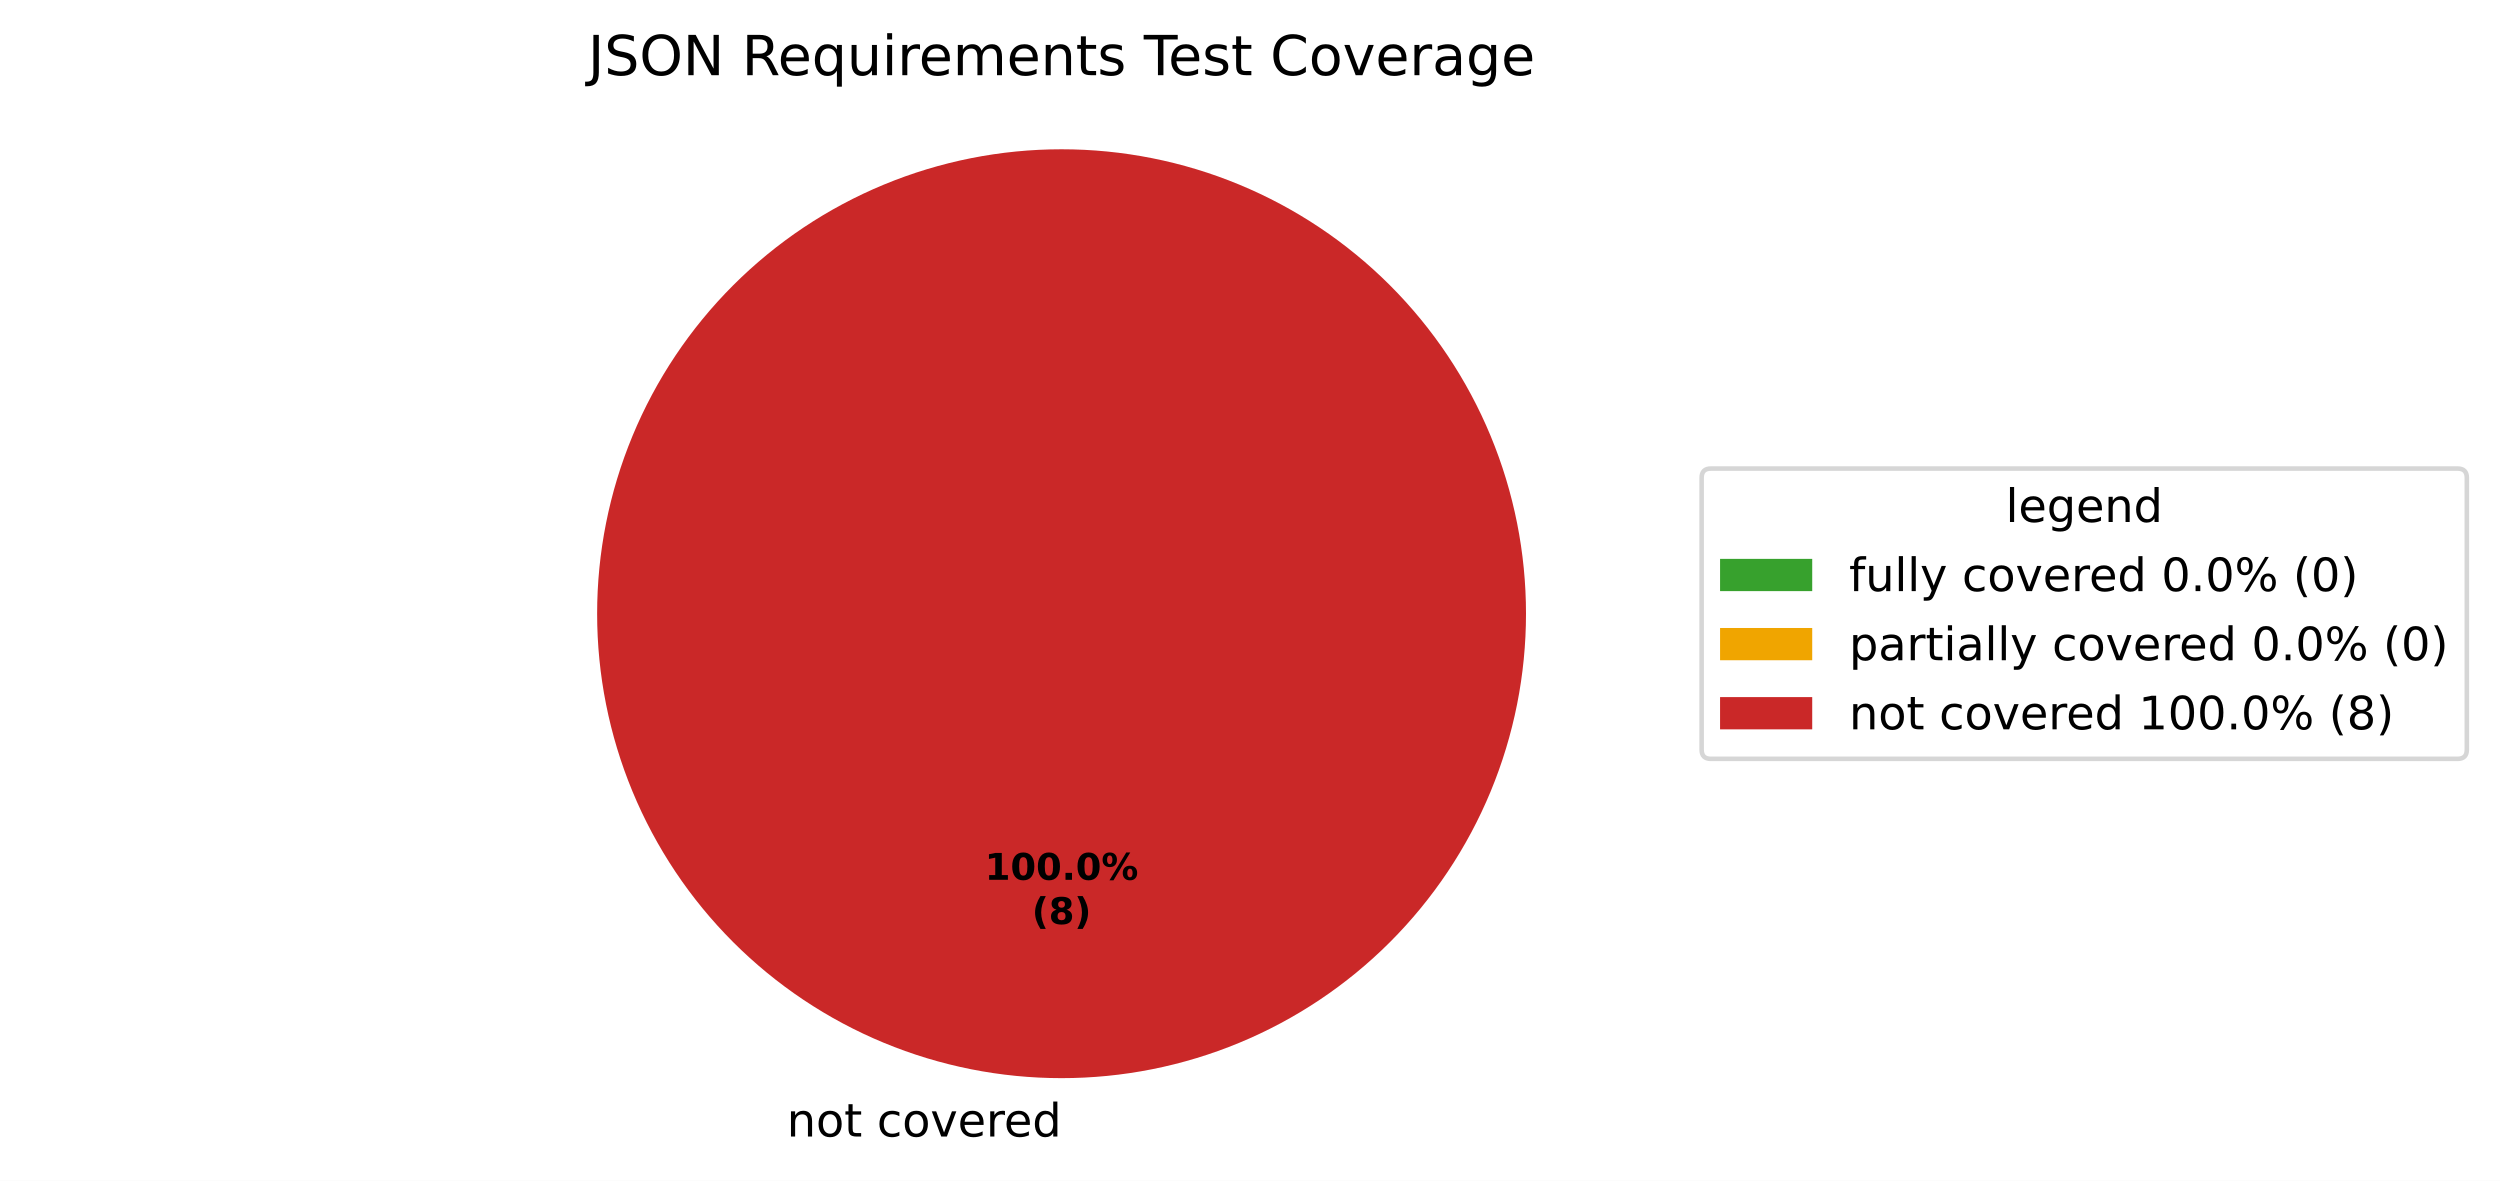
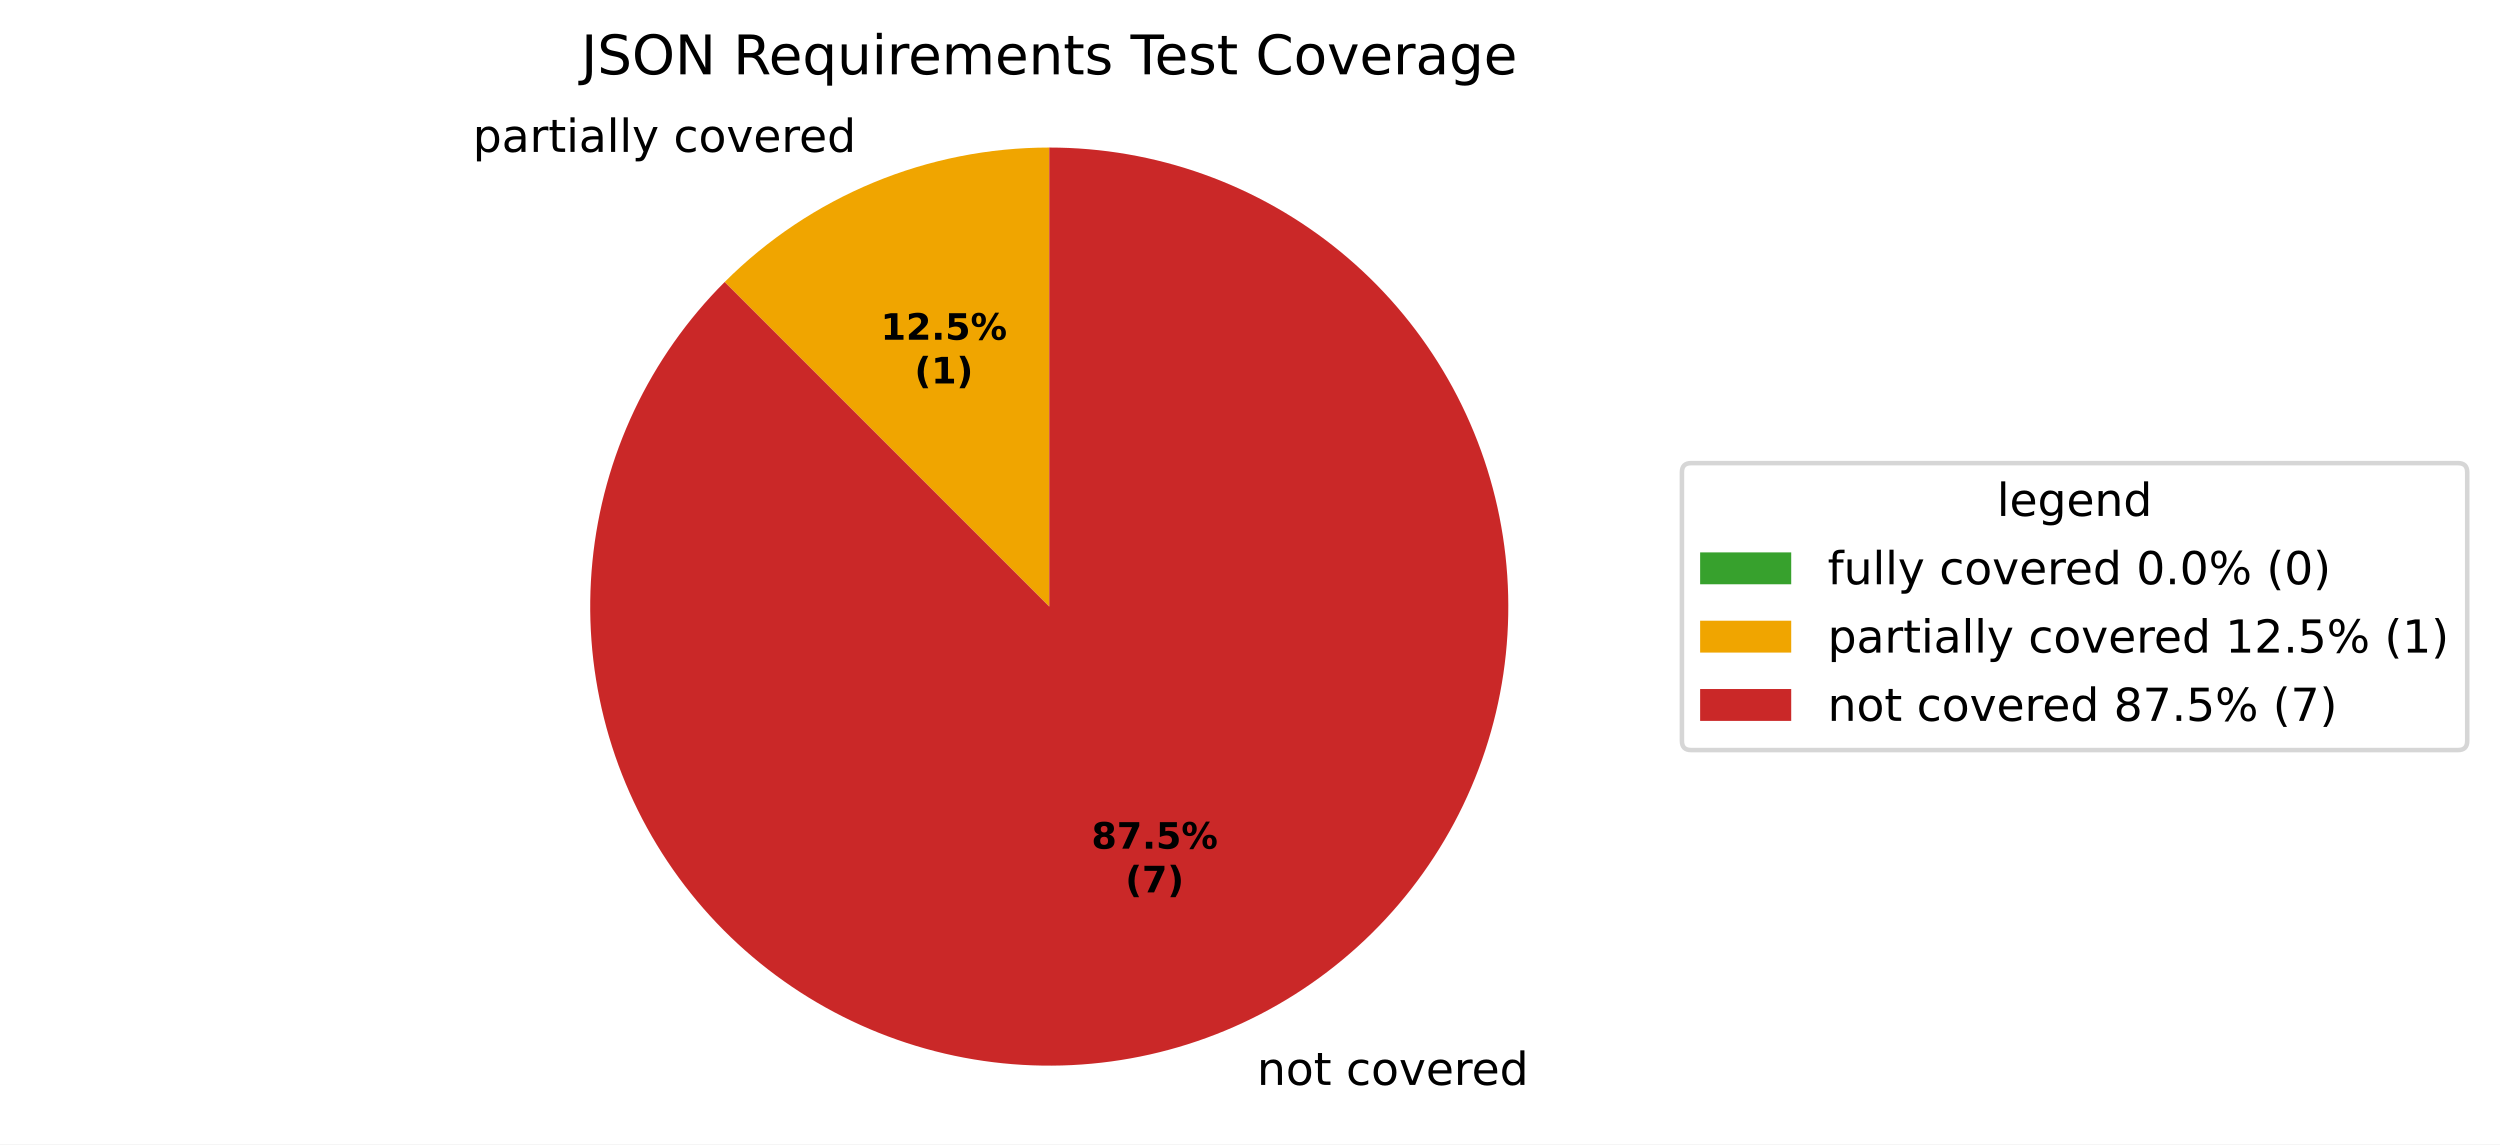
- <svg xmlns="http://www.w3.org/2000/svg" xmlns:xlink="http://www.w3.org/1999/xlink" width="542.595pt" height="256.279pt" viewBox="0 0 542.595 256.279" version="1.1">
+ <svg xmlns="http://www.w3.org/2000/svg" xmlns:xlink="http://www.w3.org/1999/xlink" width="548.957pt" height="251.278pt" viewBox="0 0 548.957 251.278" version="1.1">
  <defs>
    <style type="text/css">*{stroke-linejoin: round; stroke-linecap: butt}</style>
  </defs>
  <g id="figure_1">
    <g id="patch_1">
-       <path d="M 0 256.279  L 542.595 256.279  L 542.595 0  L 0 0  z " style="fill: #ffffff" />
+       <path d="M 0 251.278  L 548.957 251.278  L 548.957 0  L 0 0  z " style="fill: #ffffff" />
    </g>
    <g id="axes_1">
      <g id="patch_2">
        <path d="M 230.4 32.398  C 230.4 32.398 230.4 32.398 230.4 32.398  L 230.4 133.198  z " style="fill: #37a12d" />
      </g>
      <g id="patch_3">
-         <path d="M 230.4 32.398  C 230.4 32.398 230.4 32.398 230.4 32.398  L 230.4 133.198  z " style="fill: #f0a500" />
+         <path d="M 230.4 32.398  C 217.163 32.398 204.055 35.006 191.826 40.071  C 179.596 45.137 168.484 52.562 159.124 61.922  L 230.4 133.198  z " style="fill: #f0a500" />
      </g>
      <g id="patch_4">
-         <path d="M 331.2 133.198  C 331.2 119.961 328.593 106.853 323.527 94.624  C 318.462 82.394 311.036 71.282 301.676 61.922  C 292.316 52.562 281.204 45.137 268.974 40.071  C 256.745 35.006 243.637 32.398 230.4 32.398  C 217.163 32.398 204.055 35.006 191.826 40.071  C 179.596 45.137 168.484 52.562 159.124 61.922  C 149.764 71.282 142.338 82.394 137.273 94.624  C 132.207 106.853 129.6 119.961 129.6 133.198  C 129.6 146.435 132.207 159.543 137.273 171.773  C 142.338 184.002 149.764 195.115 159.124 204.474  C 168.484 213.834 179.596 221.26 191.826 226.325  C 204.055 231.391 217.163 233.998 230.4 233.998  C 243.637 233.998 256.745 231.391 268.974 226.325  C 281.204 221.26 292.316 213.834 301.676 204.474  C 311.036 195.115 318.462 184.002 323.527 171.773  C 328.593 159.543 331.2 146.435 331.2 133.198  M 230.4 133.198  z " style="fill: #ca2828" />
+         <path d="M 159.124 61.922  C 150.94 70.106 144.226 79.638 139.278 90.101  C 134.329 100.563 131.22 111.8 130.085 123.318  C 128.951 134.836 129.809 146.464 132.621 157.691  C 135.433 168.917 140.158 179.576 146.588 189.2  C 153.018 198.823 161.057 207.267 170.354 214.161  C 179.65 221.056 190.064 226.298 201.139 229.658  C 212.215 233.017 223.786 234.445 235.346 233.877  C 246.906 233.309 258.282 230.754 268.974 226.325  C 279.667 221.896 289.518 215.658 298.093 207.886  C 306.669 200.114 313.842 190.922 319.298 180.715  C 324.753 170.508 328.411 159.437 330.109 147.989  C 331.807 136.54 331.521 124.884 329.263 113.533  C 327.005 102.182 322.809 91.304 316.859 81.377  C 310.909 71.449 303.293 62.621 294.347 55.279  C 285.4 47.936 275.256 42.19 264.359 38.29  C 253.461 34.391 241.974 32.398 230.4 32.398  L 230.4 133.198  z " style="fill: #ca2828" />
      </g>
      <g id="matplotlib.axis_1" />
      <g id="matplotlib.axis_2" />
      <g id="text_1">
-         <g transform="translate(167.5859 246.6762) scale(0.1 -0.1)">
+         <g transform="translate(100.6415 33.35641) scale(0.1 -0.1)">
          <defs>
            <path id="DejaVuSans-3" transform="scale(0.015625)" />
-             <path id="DejaVuSans-51" d="M 3513 2113  L 3513 0  L 2938 0  L 2938 2094  Q 2938 2591 2744 2837  Q 2550 3084 2163 3084  Q 1697 3084 1428 2787  Q 1159 2491 1159 1978  L 1159 0  L 581 0  L 581 3500  L 1159 3500  L 1159 2956  Q 1366 3272 1645 3428  Q 1925 3584 2291 3584  Q 2894 3584 3203 3211  Q 3513 2838 3513 2113  z " transform="scale(0.015625)" />
+             <path id="DejaVuSans-53" d="M 1159 525  L 1159 -1331  L 581 -1331  L 581 3500  L 1159 3500  L 1159 2969  Q 1341 3281 1617 3432  Q 1894 3584 2278 3584  Q 2916 3584 3314 3078  Q 3713 2572 3713 1747  Q 3713 922 3314 415  Q 2916 -91 2278 -91  Q 1894 -91 1617 61  Q 1341 213 1159 525  z M 3116 1747  Q 3116 2381 2855 2742  Q 2594 3103 2138 3103  Q 1681 3103 1420 2742  Q 1159 2381 1159 1747  Q 1159 1113 1420 752  Q 1681 391 2138 391  Q 2594 391 2855 752  Q 3116 1113 3116 1747  z " transform="scale(0.015625)" />
+             <path id="DejaVuSans-44" d="M 2194 1759  Q 1497 1759 1228 1600  Q 959 1441 959 1056  Q 959 750 1161 570  Q 1363 391 1709 391  Q 2188 391 2477 730  Q 2766 1069 2766 1631  L 2766 1759  L 2194 1759  z M 3341 1997  L 3341 0  L 2766 0  L 2766 531  Q 2569 213 2275 61  Q 1981 -91 1556 -91  Q 1019 -91 701 211  Q 384 513 384 1019  Q 384 1609 779 1909  Q 1175 2209 1959 2209  L 2766 2209  L 2766 2266  Q 2766 2663 2505 2880  Q 2244 3097 1772 3097  Q 1472 3097 1187 3025  Q 903 2953 641 2809  L 641 3341  Q 956 3463 1253 3523  Q 1550 3584 1831 3584  Q 2591 3584 2966 3190  Q 3341 2797 3341 1997  z " transform="scale(0.015625)" />
+             <path id="DejaVuSans-55" d="M 2631 2963  Q 2534 3019 2420 3045  Q 2306 3072 2169 3072  Q 1681 3072 1420 2755  Q 1159 2438 1159 1844  L 1159 0  L 581 0  L 581 3500  L 1159 3500  L 1159 2956  Q 1341 3275 1631 3429  Q 1922 3584 2338 3584  Q 2397 3584 2469 3576  Q 2541 3569 2628 3553  L 2631 2963  z " transform="scale(0.015625)" />
+             <path id="DejaVuSans-57" d="M 1172 4494  L 1172 3500  L 2356 3500  L 2356 3053  L 1172 3053  L 1172 1153  Q 1172 725 1289 603  Q 1406 481 1766 481  L 2356 481  L 2356 0  L 1766 0  Q 1100 0 847 248  Q 594 497 594 1153  L 594 3053  L 172 3053  L 172 3500  L 594 3500  L 594 4494  L 1172 4494  z " transform="scale(0.015625)" />
+             <path id="DejaVuSans-4c" d="M 603 3500  L 1178 3500  L 1178 0  L 603 0  L 603 3500  z M 603 4863  L 1178 4863  L 1178 4134  L 603 4134  L 603 4863  z " transform="scale(0.015625)" />
+             <path id="DejaVuSans-4f" d="M 603 4863  L 1178 4863  L 1178 0  L 603 0  L 603 4863  z " transform="scale(0.015625)" />
+             <path id="DejaVuSans-5c" d="M 2059 -325  Q 1816 -950 1584 -1140  Q 1353 -1331 966 -1331  L 506 -1331  L 506 -850  L 844 -850  Q 1081 -850 1212 -737  Q 1344 -625 1503 -206  L 1606 56  L 191 3500  L 800 3500  L 1894 763  L 2988 3500  L 3597 3500  L 2059 -325  z " transform="scale(0.015625)" />
+             <path id="DejaVuSans-46" d="M 3122 3366  L 3122 2828  Q 2878 2963 2633 3030  Q 2388 3097 2138 3097  Q 1578 3097 1268 2742  Q 959 2388 959 1747  Q 959 1106 1268 751  Q 1578 397 2138 397  Q 2388 397 2633 464  Q 2878 531 3122 666  L 3122 134  Q 2881 22 2623 -34  Q 2366 -91 2075 -91  Q 1284 -91 818 406  Q 353 903 353 1747  Q 353 2603 823 3093  Q 1294 3584 2113 3584  Q 2378 3584 2631 3529  Q 2884 3475 3122 3366  z " transform="scale(0.015625)" />
            <path id="DejaVuSans-52" d="M 1959 3097  Q 1497 3097 1228 2736  Q 959 2375 959 1747  Q 959 1119 1226 758  Q 1494 397 1959 397  Q 2419 397 2687 759  Q 2956 1122 2956 1747  Q 2956 2369 2687 2733  Q 2419 3097 1959 3097  z M 1959 3584  Q 2709 3584 3137 3096  Q 3566 2609 3566 1747  Q 3566 888 3137 398  Q 2709 -91 1959 -91  Q 1206 -91 779 398  Q 353 888 353 1747  Q 353 2609 779 3096  Q 1206 3584 1959 3584  z " transform="scale(0.015625)" />
-             <path id="DejaVuSans-57" d="M 1172 4494  L 1172 3500  L 2356 3500  L 2356 3053  L 1172 3053  L 1172 1153  Q 1172 725 1289 603  Q 1406 481 1766 481  L 2356 481  L 2356 0  L 1766 0  Q 1100 0 847 248  Q 594 497 594 1153  L 594 3053  L 172 3053  L 172 3500  L 594 3500  L 594 4494  L 1172 4494  z " transform="scale(0.015625)" />
-             <path id="DejaVuSans-46" d="M 3122 3366  L 3122 2828  Q 2878 2963 2633 3030  Q 2388 3097 2138 3097  Q 1578 3097 1268 2742  Q 959 2388 959 1747  Q 959 1106 1268 751  Q 1578 397 2138 397  Q 2388 397 2633 464  Q 2878 531 3122 666  L 3122 134  Q 2881 22 2623 -34  Q 2366 -91 2075 -91  Q 1284 -91 818 406  Q 353 903 353 1747  Q 353 2603 823 3093  Q 1294 3584 2113 3584  Q 2378 3584 2631 3529  Q 2884 3475 3122 3366  z " transform="scale(0.015625)" />
            <path id="DejaVuSans-59" d="M 191 3500  L 800 3500  L 1894 563  L 2988 3500  L 3597 3500  L 2284 0  L 1503 0  L 191 3500  z " transform="scale(0.015625)" />
            <path id="DejaVuSans-48" d="M 3597 1894  L 3597 1613  L 953 1613  Q 991 1019 1311 708  Q 1631 397 2203 397  Q 2534 397 2845 478  Q 3156 559 3463 722  L 3463 178  Q 3153 47 2828 -22  Q 2503 -91 2169 -91  Q 1331 -91 842 396  Q 353 884 353 1716  Q 353 2575 817 3079  Q 1281 3584 2069 3584  Q 2775 3584 3186 3129  Q 3597 2675 3597 1894  z M 3022 2063  Q 3016 2534 2758 2815  Q 2500 3097 2075 3097  Q 1594 3097 1305 2825  Q 1016 2553 972 2059  L 3022 2063  z " transform="scale(0.015625)" />
-             <path id="DejaVuSans-55" d="M 2631 2963  Q 2534 3019 2420 3045  Q 2306 3072 2169 3072  Q 1681 3072 1420 2755  Q 1159 2438 1159 1844  L 1159 0  L 581 0  L 581 3500  L 1159 3500  L 1159 2956  Q 1341 3275 1631 3429  Q 1922 3584 2338 3584  Q 2397 3584 2469 3576  Q 2541 3569 2628 3553  L 2631 2963  z " transform="scale(0.015625)" />
            <path id="DejaVuSans-47" d="M 2906 2969  L 2906 4863  L 3481 4863  L 3481 0  L 2906 0  L 2906 525  Q 2725 213 2448 61  Q 2172 -91 1784 -91  Q 1150 -91 751 415  Q 353 922 353 1747  Q 353 2572 751 3078  Q 1150 3584 1784 3584  Q 2172 3584 2448 3432  Q 2725 3281 2906 2969  z M 947 1747  Q 947 1113 1208 752  Q 1469 391 1925 391  Q 2381 391 2643 752  Q 2906 1113 2906 1747  Q 2906 2381 2643 2742  Q 2381 3103 1925 3103  Q 1469 3103 1208 2742  Q 947 2381 947 1747  z " transform="scale(0.015625)" />
+           </defs>
+           <use xlink:href="#DejaVuSans-3" />
+           <use xlink:href="#DejaVuSans-53" transform="translate(31.78125 0)" />
+           <use xlink:href="#DejaVuSans-44" transform="translate(95.26562 0)" />
+           <use xlink:href="#DejaVuSans-55" transform="translate(156.5469 0)" />
+           <use xlink:href="#DejaVuSans-57" transform="translate(197.6562 0)" />
+           <use xlink:href="#DejaVuSans-4c" transform="translate(236.8594 0)" />
+           <use xlink:href="#DejaVuSans-44" transform="translate(264.6406 0)" />
+           <use xlink:href="#DejaVuSans-4f" transform="translate(325.9219 0)" />
+           <use xlink:href="#DejaVuSans-4f" transform="translate(353.7031 0)" />
+           <use xlink:href="#DejaVuSans-5c" transform="translate(381.4844 0)" />
+           <use xlink:href="#DejaVuSans-3" transform="translate(440.6719 0)" />
+           <use xlink:href="#DejaVuSans-46" transform="translate(472.4531 0)" />
+           <use xlink:href="#DejaVuSans-52" transform="translate(527.4375 0)" />
+           <use xlink:href="#DejaVuSans-59" transform="translate(588.625 0)" />
+           <use xlink:href="#DejaVuSans-48" transform="translate(647.8125 0)" />
+           <use xlink:href="#DejaVuSans-55" transform="translate(709.3438 0)" />
+           <use xlink:href="#DejaVuSans-48" transform="translate(748.25 0)" />
+           <use xlink:href="#DejaVuSans-47" transform="translate(809.7812 0)" />
+         </g>
+       </g>
+       <g id="text_2">
+         <g transform="translate(272.8319 238.2359) scale(0.1 -0.1)">
+           <defs>
+             <path id="DejaVuSans-51" d="M 3513 2113  L 3513 0  L 2938 0  L 2938 2094  Q 2938 2591 2744 2837  Q 2550 3084 2163 3084  Q 1697 3084 1428 2787  Q 1159 2491 1159 1978  L 1159 0  L 581 0  L 581 3500  L 1159 3500  L 1159 2956  Q 1366 3272 1645 3428  Q 1925 3584 2291 3584  Q 2894 3584 3203 3211  Q 3513 2838 3513 2113  z " transform="scale(0.015625)" />
          </defs>
          <use xlink:href="#DejaVuSans-3" />
          <use xlink:href="#DejaVuSans-51" transform="translate(31.78125 0)" />
          <use xlink:href="#DejaVuSans-52" transform="translate(95.15625 0)" />
          <use xlink:href="#DejaVuSans-57" transform="translate(156.3438 0)" />
          <use xlink:href="#DejaVuSans-3" transform="translate(195.5469 0)" />
          <use xlink:href="#DejaVuSans-46" transform="translate(227.3281 0)" />
          <use xlink:href="#DejaVuSans-52" transform="translate(282.3125 0)" />
          <use xlink:href="#DejaVuSans-59" transform="translate(343.5 0)" />
          <use xlink:href="#DejaVuSans-48" transform="translate(402.6875 0)" />
          <use xlink:href="#DejaVuSans-55" transform="translate(464.2188 0)" />
          <use xlink:href="#DejaVuSans-48" transform="translate(503.125 0)" />
          <use xlink:href="#DejaVuSans-47" transform="translate(564.6562 0)" />
        </g>
      </g>
-       <g id="text_2">
-         <g transform="translate(213.74 190.9555) scale(0.08 -0.08)">
+       <g id="text_3">
+         <g transform="translate(193.3784 74.59923) scale(0.08 -0.08)">
          <defs>
            <path id="DejaVuSans-Bold-14" d="M 750 831  L 1813 831  L 1813 3847  L 722 3622  L 722 4441  L 1806 4666  L 2950 4666  L 2950 831  L 4013 831  L 4013 0  L 750 0  L 750 831  z " transform="scale(0.015625)" />
-             <path id="DejaVuSans-Bold-13" d="M 2944 2338  Q 2944 3213 2780 3570  Q 2616 3928 2228 3928  Q 1841 3928 1675 3570  Q 1509 3213 1509 2338  Q 1509 1453 1675 1090  Q 1841 728 2228 728  Q 2613 728 2778 1090  Q 2944 1453 2944 2338  z M 4147 2328  Q 4147 1169 3647 539  Q 3147 -91 2228 -91  Q 1306 -91 806 539  Q 306 1169 306 2328  Q 306 3491 806 4120  Q 1306 4750 2228 4750  Q 3147 4750 3647 4120  Q 4147 3491 4147 2328  z " transform="scale(0.015625)" />
+             <path id="DejaVuSans-Bold-15" d="M 1844 884  L 3897 884  L 3897 0  L 506 0  L 506 884  L 2209 2388  Q 2438 2594 2547 2791  Q 2656 2988 2656 3200  Q 2656 3528 2436 3728  Q 2216 3928 1850 3928  Q 1569 3928 1234 3808  Q 900 3688 519 3450  L 519 4475  Q 925 4609 1322 4679  Q 1719 4750 2100 4750  Q 2938 4750 3402 4381  Q 3866 4013 3866 3353  Q 3866 2972 3669 2642  Q 3472 2313 2841 1759  L 1844 884  z " transform="scale(0.015625)" />
            <path id="DejaVuSans-Bold-11" d="M 653 1209  L 1778 1209  L 1778 0  L 653 0  L 653 1209  z " transform="scale(0.015625)" />
+             <path id="DejaVuSans-Bold-18" d="M 678 4666  L 3669 4666  L 3669 3781  L 1638 3781  L 1638 3059  Q 1775 3097 1914 3117  Q 2053 3138 2203 3138  Q 3056 3138 3531 2711  Q 4006 2284 4006 1522  Q 4006 766 3489 337  Q 2972 -91 2053 -91  Q 1656 -91 1267 -14  Q 878 63 494 219  L 494 1166  Q 875 947 1217 837  Q 1559 728 1863 728  Q 2300 728 2551 942  Q 2803 1156 2803 1522  Q 2803 1891 2551 2103  Q 2300 2316 1863 2316  Q 1603 2316 1309 2248  Q 1016 2181 678 2041  L 678 4666  z " transform="scale(0.015625)" />
            <path id="DejaVuSans-Bold-8" d="M 4959 1925  Q 4738 1925 4616 1733  Q 4494 1541 4494 1184  Q 4494 825 4614 633  Q 4734 441 4959 441  Q 5184 441 5303 633  Q 5422 825 5422 1184  Q 5422 1541 5301 1733  Q 5181 1925 4959 1925  z M 4959 2450  Q 5541 2450 5875 2112  Q 6209 1775 6209 1184  Q 6209 594 5875 251  Q 5541 -91 4959 -91  Q 4378 -91 4042 251  Q 3706 594 3706 1184  Q 3706 1772 4042 2111  Q 4378 2450 4959 2450  z M 2094 -91  L 1403 -91  L 4319 4750  L 5013 4750  L 2094 -91  z M 1453 4750  Q 2034 4750 2367 4411  Q 2700 4072 2700 3481  Q 2700 2891 2367 2550  Q 2034 2209 1453 2209  Q 872 2209 539 2550  Q 206 2891 206 3481  Q 206 4072 539 4411  Q 872 4750 1453 4750  z M 1453 4225  Q 1228 4225 1106 4031  Q 984 3838 984 3481  Q 984 3122 1106 2926  Q 1228 2731 1453 2731  Q 1678 2731 1798 2926  Q 1919 3122 1919 3481  Q 1919 3838 1797 4031  Q 1675 4225 1453 4225  z " transform="scale(0.015625)" />
          </defs>
          <use xlink:href="#DejaVuSans-Bold-14" />
-           <use xlink:href="#DejaVuSans-Bold-13" transform="translate(69.57812 0)" />
-           <use xlink:href="#DejaVuSans-Bold-13" transform="translate(139.1562 0)" />
-           <use xlink:href="#DejaVuSans-Bold-11" transform="translate(208.7344 0)" />
-           <use xlink:href="#DejaVuSans-Bold-13" transform="translate(246.7188 0)" />
-           <use xlink:href="#DejaVuSans-Bold-8" transform="translate(316.2969 0)" />
-         </g>
-         <g transform="translate(223.9606 200.557) scale(0.08 -0.08)">
+           <use xlink:href="#DejaVuSans-Bold-15" transform="translate(69.57812 0)" />
+           <use xlink:href="#DejaVuSans-Bold-11" transform="translate(139.1562 0)" />
+           <use xlink:href="#DejaVuSans-Bold-18" transform="translate(177.1406 0)" />
+           <use xlink:href="#DejaVuSans-Bold-8" transform="translate(246.7188 0)" />
+         </g>
+         <g transform="translate(200.8159 84.2008) scale(0.08 -0.08)">
          <defs>
            <path id="DejaVuSans-Bold-b" d="M 2413 -844  L 1484 -844  Q 1006 -72 778 623  Q 550 1319 550 2003  Q 550 2688 779 3389  Q 1009 4091 1484 4856  L 2413 4856  Q 2013 4116 1813 3408  Q 1613 2700 1613 2009  Q 1613 1319 1811 609  Q 2009 -100 2413 -844  z " transform="scale(0.015625)" />
+             <path id="DejaVuSans-Bold-c" d="M 513 -844  Q 913 -100 1113 609  Q 1313 1319 1313 2009  Q 1313 2700 1113 3408  Q 913 4116 513 4856  L 1441 4856  Q 1916 4091 2145 3389  Q 2375 2688 2375 2003  Q 2375 1319 2147 623  Q 1919 -72 1441 -844  L 513 -844  z " transform="scale(0.015625)" />
+           </defs>
+           <use xlink:href="#DejaVuSans-Bold-b" />
+           <use xlink:href="#DejaVuSans-Bold-14" transform="translate(45.70312 0)" />
+           <use xlink:href="#DejaVuSans-Bold-c" transform="translate(115.2812 0)" />
+         </g>
+       </g>
+       <g id="text_4">
+         <g transform="translate(239.6678 186.3517) scale(0.08 -0.08)">
+           <defs>
            <path id="DejaVuSans-Bold-1b" d="M 2228 2088  Q 1891 2088 1709 1903  Q 1528 1719 1528 1375  Q 1528 1031 1709 848  Q 1891 666 2228 666  Q 2563 666 2741 848  Q 2919 1031 2919 1375  Q 2919 1722 2741 1905  Q 2563 2088 2228 2088  z M 1350 2484  Q 925 2613 709 2878  Q 494 3144 494 3541  Q 494 4131 934 4440  Q 1375 4750 2228 4750  Q 3075 4750 3515 4442  Q 3956 4134 3956 3541  Q 3956 3144 3739 2878  Q 3522 2613 3097 2484  Q 3572 2353 3814 2058  Q 4056 1763 4056 1313  Q 4056 619 3595 264  Q 3134 -91 2228 -91  Q 1319 -91 855 264  Q 391 619 391 1313  Q 391 1763 633 2058  Q 875 2353 1350 2484  z M 1631 3419  Q 1631 3141 1786 2991  Q 1941 2841 2228 2841  Q 2509 2841 2662 2991  Q 2816 3141 2816 3419  Q 2816 3697 2662 3845  Q 2509 3994 2228 3994  Q 1941 3994 1786 3844  Q 1631 3694 1631 3419  z " transform="scale(0.015625)" />
-             <path id="DejaVuSans-Bold-c" d="M 513 -844  Q 913 -100 1113 609  Q 1313 1319 1313 2009  Q 1313 2700 1113 3408  Q 913 4116 513 4856  L 1441 4856  Q 1916 4091 2145 3389  Q 2375 2688 2375 2003  Q 2375 1319 2147 623  Q 1919 -72 1441 -844  L 513 -844  z " transform="scale(0.015625)" />
-           </defs>
+             <path id="DejaVuSans-Bold-1a" d="M 428 4666  L 3944 4666  L 3944 3988  L 2125 0  L 953 0  L 2675 3781  L 428 3781  L 428 4666  z " transform="scale(0.015625)" />
+           </defs>
+           <use xlink:href="#DejaVuSans-Bold-1b" />
+           <use xlink:href="#DejaVuSans-Bold-1a" transform="translate(69.57812 0)" />
+           <use xlink:href="#DejaVuSans-Bold-11" transform="translate(139.1562 0)" />
+           <use xlink:href="#DejaVuSans-Bold-18" transform="translate(177.1406 0)" />
+           <use xlink:href="#DejaVuSans-Bold-8" transform="translate(246.7188 0)" />
+         </g>
+         <g transform="translate(247.1053 195.9533) scale(0.08 -0.08)">
          <use xlink:href="#DejaVuSans-Bold-b" />
-           <use xlink:href="#DejaVuSans-Bold-1b" transform="translate(45.70312 0)" />
+           <use xlink:href="#DejaVuSans-Bold-1a" transform="translate(45.70312 0)" />
          <use xlink:href="#DejaVuSans-Bold-c" transform="translate(115.2812 0)" />
        </g>
      </g>
-       <g id="text_3">
+       <g id="text_5">
        <g transform="translate(127.6116 16.31812) scale(0.12 -0.12)">
          <defs>
            <path id="DejaVuSans-2d" d="M 628 4666  L 1259 4666  L 1259 325  Q 1259 -519 939 -900  Q 619 -1281 -91 -1281  L -331 -1281  L -331 -750  L -134 -750  Q 284 -750 456 -515  Q 628 -281 628 325  L 628 4666  z " transform="scale(0.015625)" />
            <path id="DejaVuSans-36" d="M 3425 4513  L 3425 3897  Q 3066 4069 2747 4153  Q 2428 4238 2131 4238  Q 1616 4238 1336 4038  Q 1056 3838 1056 3469  Q 1056 3159 1242 3001  Q 1428 2844 1947 2747  L 2328 2669  Q 3034 2534 3370 2195  Q 3706 1856 3706 1288  Q 3706 609 3251 259  Q 2797 -91 1919 -91  Q 1588 -91 1214 -16  Q 841 59 441 206  L 441 856  Q 825 641 1194 531  Q 1563 422 1919 422  Q 2459 422 2753 634  Q 3047 847 3047 1241  Q 3047 1584 2836 1778  Q 2625 1972 2144 2069  L 1759 2144  Q 1053 2284 737 2584  Q 422 2884 422 3419  Q 422 4038 858 4394  Q 1294 4750 2059 4750  Q 2388 4750 2728 4690  Q 3069 4631 3425 4513  z " transform="scale(0.015625)" />
            <path id="DejaVuSans-32" d="M 2522 4238  Q 1834 4238 1429 3725  Q 1025 3213 1025 2328  Q 1025 1447 1429 934  Q 1834 422 2522 422  Q 3209 422 3611 934  Q 4013 1447 4013 2328  Q 4013 3213 3611 3725  Q 3209 4238 2522 4238  z M 2522 4750  Q 3503 4750 4090 4092  Q 4678 3434 4678 2328  Q 4678 1225 4090 567  Q 3503 -91 2522 -91  Q 1538 -91 948 565  Q 359 1222 359 2328  Q 359 3434 948 4092  Q 1538 4750 2522 4750  z " transform="scale(0.015625)" />
            <path id="DejaVuSans-31" d="M 628 4666  L 1478 4666  L 3547 763  L 3547 4666  L 4159 4666  L 4159 0  L 3309 0  L 1241 3903  L 1241 0  L 628 0  L 628 4666  z " transform="scale(0.015625)" />
            <path id="DejaVuSans-35" d="M 2841 2188  Q 3044 2119 3236 1894  Q 3428 1669 3622 1275  L 4263 0  L 3584 0  L 2988 1197  Q 2756 1666 2539 1819  Q 2322 1972 1947 1972  L 1259 1972  L 1259 0  L 628 0  L 628 4666  L 2053 4666  Q 2853 4666 3247 4331  Q 3641 3997 3641 3322  Q 3641 2881 3436 2590  Q 3231 2300 2841 2188  z M 1259 4147  L 1259 2491  L 2053 2491  Q 2509 2491 2742 2702  Q 2975 2913 2975 3322  Q 2975 3731 2742 3939  Q 2509 4147 2053 4147  L 1259 4147  z " transform="scale(0.015625)" />
            <path id="DejaVuSans-54" d="M 947 1747  Q 947 1113 1208 752  Q 1469 391 1925 391  Q 2381 391 2643 752  Q 2906 1113 2906 1747  Q 2906 2381 2643 2742  Q 2381 3103 1925 3103  Q 1469 3103 1208 2742  Q 947 2381 947 1747  z M 2906 525  Q 2725 213 2448 61  Q 2172 -91 1784 -91  Q 1150 -91 751 415  Q 353 922 353 1747  Q 353 2572 751 3078  Q 1150 3584 1784 3584  Q 2172 3584 2448 3432  Q 2725 3281 2906 2969  L 2906 3500  L 3481 3500  L 3481 -1331  L 2906 -1331  L 2906 525  z " transform="scale(0.015625)" />
            <path id="DejaVuSans-58" d="M 544 1381  L 544 3500  L 1119 3500  L 1119 1403  Q 1119 906 1312 657  Q 1506 409 1894 409  Q 2359 409 2629 706  Q 2900 1003 2900 1516  L 2900 3500  L 3475 3500  L 3475 0  L 2900 0  L 2900 538  Q 2691 219 2414 64  Q 2138 -91 1772 -91  Q 1169 -91 856 284  Q 544 659 544 1381  z M 1991 3584  L 1991 3584  z " transform="scale(0.015625)" />
-             <path id="DejaVuSans-4c" d="M 603 3500  L 1178 3500  L 1178 0  L 603 0  L 603 3500  z M 603 4863  L 1178 4863  L 1178 4134  L 603 4134  L 603 4863  z " transform="scale(0.015625)" />
            <path id="DejaVuSans-50" d="M 3328 2828  Q 3544 3216 3844 3400  Q 4144 3584 4550 3584  Q 5097 3584 5394 3201  Q 5691 2819 5691 2113  L 5691 0  L 5113 0  L 5113 2094  Q 5113 2597 4934 2840  Q 4756 3084 4391 3084  Q 3944 3084 3684 2787  Q 3425 2491 3425 1978  L 3425 0  L 2847 0  L 2847 2094  Q 2847 2600 2669 2842  Q 2491 3084 2119 3084  Q 1678 3084 1418 2786  Q 1159 2488 1159 1978  L 1159 0  L 581 0  L 581 3500  L 1159 3500  L 1159 2956  Q 1356 3278 1631 3431  Q 1906 3584 2284 3584  Q 2666 3584 2933 3390  Q 3200 3197 3328 2828  z " transform="scale(0.015625)" />
            <path id="DejaVuSans-56" d="M 2834 3397  L 2834 2853  Q 2591 2978 2328 3040  Q 2066 3103 1784 3103  Q 1356 3103 1142 2972  Q 928 2841 928 2578  Q 928 2378 1081 2264  Q 1234 2150 1697 2047  L 1894 2003  Q 2506 1872 2764 1633  Q 3022 1394 3022 966  Q 3022 478 2636 193  Q 2250 -91 1575 -91  Q 1294 -91 989 -36  Q 684 19 347 128  L 347 722  Q 666 556 975 473  Q 1284 391 1588 391  Q 1994 391 2212 530  Q 2431 669 2431 922  Q 2431 1156 2273 1281  Q 2116 1406 1581 1522  L 1381 1569  Q 847 1681 609 1914  Q 372 2147 372 2553  Q 372 3047 722 3315  Q 1072 3584 1716 3584  Q 2034 3584 2315 3537  Q 2597 3491 2834 3397  z " transform="scale(0.015625)" />
            <path id="DejaVuSans-37" d="M -19 4666  L 3928 4666  L 3928 4134  L 2272 4134  L 2272 0  L 1638 0  L 1638 4134  L -19 4134  L -19 4666  z " transform="scale(0.015625)" />
            <path id="DejaVuSans-26" d="M 4122 4306  L 4122 3641  Q 3803 3938 3442 4084  Q 3081 4231 2675 4231  Q 1875 4231 1450 3742  Q 1025 3253 1025 2328  Q 1025 1406 1450 917  Q 1875 428 2675 428  Q 3081 428 3442 575  Q 3803 722 4122 1019  L 4122 359  Q 3791 134 3420 21  Q 3050 -91 2638 -91  Q 1578 -91 968 557  Q 359 1206 359 2328  Q 359 3453 968 4101  Q 1578 4750 2638 4750  Q 3056 4750 3426 4639  Q 3797 4528 4122 4306  z " transform="scale(0.015625)" />
-             <path id="DejaVuSans-44" d="M 2194 1759  Q 1497 1759 1228 1600  Q 959 1441 959 1056  Q 959 750 1161 570  Q 1363 391 1709 391  Q 2188 391 2477 730  Q 2766 1069 2766 1631  L 2766 1759  L 2194 1759  z M 3341 1997  L 3341 0  L 2766 0  L 2766 531  Q 2569 213 2275 61  Q 1981 -91 1556 -91  Q 1019 -91 701 211  Q 384 513 384 1019  Q 384 1609 779 1909  Q 1175 2209 1959 2209  L 2766 2209  L 2766 2266  Q 2766 2663 2505 2880  Q 2244 3097 1772 3097  Q 1472 3097 1187 3025  Q 903 2953 641 2809  L 641 3341  Q 956 3463 1253 3523  Q 1550 3584 1831 3584  Q 2591 3584 2966 3190  Q 3341 2797 3341 1997  z " transform="scale(0.015625)" />
            <path id="DejaVuSans-4a" d="M 2906 1791  Q 2906 2416 2648 2759  Q 2391 3103 1925 3103  Q 1463 3103 1205 2759  Q 947 2416 947 1791  Q 947 1169 1205 825  Q 1463 481 1925 481  Q 2391 481 2648 825  Q 2906 1169 2906 1791  z M 3481 434  Q 3481 -459 3084 -895  Q 2688 -1331 1869 -1331  Q 1566 -1331 1297 -1286  Q 1028 -1241 775 -1147  L 775 -588  Q 1028 -725 1275 -790  Q 1522 -856 1778 -856  Q 2344 -856 2625 -561  Q 2906 -266 2906 331  L 2906 616  Q 2728 306 2450 153  Q 2172 0 1784 0  Q 1141 0 747 490  Q 353 981 353 1791  Q 353 2603 747 3093  Q 1141 3584 1784 3584  Q 2172 3584 2450 3431  Q 2728 3278 2906 2969  L 2906 3500  L 3481 3500  L 3481 434  z " transform="scale(0.015625)" />
          </defs>
          <use xlink:href="#DejaVuSans-2d" />
          <use xlink:href="#DejaVuSans-36" transform="translate(29.5 0)" />
          <use xlink:href="#DejaVuSans-32" transform="translate(92.98438 0)" />
          <use xlink:href="#DejaVuSans-31" transform="translate(171.7031 0)" />
          <use xlink:href="#DejaVuSans-3" transform="translate(246.5156 0)" />
          <use xlink:href="#DejaVuSans-35" transform="translate(278.2969 0)" />
          <use xlink:href="#DejaVuSans-48" transform="translate(343.2969 0)" />
          <use xlink:href="#DejaVuSans-54" transform="translate(404.8281 0)" />
          <use xlink:href="#DejaVuSans-58" transform="translate(468.3125 0)" />
          <use xlink:href="#DejaVuSans-4c" transform="translate(531.6875 0)" />
          <use xlink:href="#DejaVuSans-55" transform="translate(559.4688 0)" />
          <use xlink:href="#DejaVuSans-48" transform="translate(598.375 0)" />
          <use xlink:href="#DejaVuSans-50" transform="translate(659.9062 0)" />
          <use xlink:href="#DejaVuSans-48" transform="translate(757.3125 0)" />
          <use xlink:href="#DejaVuSans-51" transform="translate(818.8438 0)" />
          <use xlink:href="#DejaVuSans-57" transform="translate(882.2188 0)" />
          <use xlink:href="#DejaVuSans-56" transform="translate(921.4219 0)" />
          <use xlink:href="#DejaVuSans-3" transform="translate(973.5156 0)" />
          <use xlink:href="#DejaVuSans-37" transform="translate(1005.297 0)" />
          <use xlink:href="#DejaVuSans-48" transform="translate(1049.391 0)" />
          <use xlink:href="#DejaVuSans-56" transform="translate(1110.922 0)" />
          <use xlink:href="#DejaVuSans-57" transform="translate(1163.016 0)" />
          <use xlink:href="#DejaVuSans-3" transform="translate(1202.219 0)" />
          <use xlink:href="#DejaVuSans-26" transform="translate(1234 0)" />
          <use xlink:href="#DejaVuSans-52" transform="translate(1303.828 0)" />
          <use xlink:href="#DejaVuSans-59" transform="translate(1365.016 0)" />
          <use xlink:href="#DejaVuSans-48" transform="translate(1424.203 0)" />
          <use xlink:href="#DejaVuSans-55" transform="translate(1485.734 0)" />
          <use xlink:href="#DejaVuSans-44" transform="translate(1526.844 0)" />
          <use xlink:href="#DejaVuSans-4a" transform="translate(1588.125 0)" />
          <use xlink:href="#DejaVuSans-48" transform="translate(1651.609 0)" />
        </g>
      </g>
      <g id="legend_1">
        <g id="patch_5">
-           <path d="M 371.32 164.7  L 533.395 164.7  Q 535.395 164.7 535.395 162.7  L 535.395 103.697  Q 535.395 101.697 533.395 101.697  L 371.32 101.697  Q 369.32 101.697 369.32 103.697  L 369.32 162.7  Q 369.32 164.7 371.32 164.7  z " style="fill: #ffffff; opacity: 0.8; stroke: #cccccc; stroke-linejoin: miter" />
-         </g>
-         <g id="text_4">
-           <g transform="translate(435.2981 113.295) scale(0.1 -0.1)">
-             <defs>
-               <path id="DejaVuSans-4f" d="M 603 4863  L 1178 4863  L 1178 0  L 603 0  L 603 4863  z " transform="scale(0.015625)" />
-             </defs>
+           <path d="M 371.32 164.7  L 539.758 164.7  Q 541.758 164.7 541.758 162.7  L 541.758 103.697  Q 541.758 101.697 539.758 101.697  L 371.32 101.697  Q 369.32 101.697 369.32 103.697  L 369.32 162.7  Q 369.32 164.7 371.32 164.7  z " style="fill: #ffffff; opacity: 0.8; stroke: #cccccc; stroke-linejoin: miter" />
+         </g>
+         <g id="text_6">
+           <g transform="translate(438.4794 113.295) scale(0.1 -0.1)">
            <use xlink:href="#DejaVuSans-4f" />
            <use xlink:href="#DejaVuSans-48" transform="translate(27.78125 0)" />
            <use xlink:href="#DejaVuSans-4a" transform="translate(89.3125 0)" />
            <use xlink:href="#DejaVuSans-48" transform="translate(152.7969 0)" />
            <use xlink:href="#DejaVuSans-51" transform="translate(214.3281 0)" />
            <use xlink:href="#DejaVuSans-47" transform="translate(277.7031 0)" />
          </g>
        </g>
        <g id="patch_6">
          <path d="M 373.32 128.296  L 393.32 128.296  L 393.32 121.296  L 373.32 121.296  z " style="fill: #37a12d" />
        </g>
-         <g id="text_5">
+         <g id="text_7">
          <g transform="translate(401.32 128.2958) scale(0.1 -0.1)">
            <defs>
              <path id="DejaVuSans-49" d="M 2375 4863  L 2375 4384  L 1825 4384  Q 1516 4384 1395 4259  Q 1275 4134 1275 3809  L 1275 3500  L 2222 3500  L 2222 3053  L 1275 3053  L 1275 0  L 697 0  L 697 3053  L 147 3053  L 147 3500  L 697 3500  L 697 3744  Q 697 4328 969 4595  Q 1241 4863 1831 4863  L 2375 4863  z " transform="scale(0.015625)" />
-               <path id="DejaVuSans-5c" d="M 2059 -325  Q 1816 -950 1584 -1140  Q 1353 -1331 966 -1331  L 506 -1331  L 506 -850  L 844 -850  Q 1081 -850 1212 -737  Q 1344 -625 1503 -206  L 1606 56  L 191 3500  L 800 3500  L 1894 763  L 2988 3500  L 3597 3500  L 2059 -325  z " transform="scale(0.015625)" />
              <path id="DejaVuSans-13" d="M 2034 4250  Q 1547 4250 1301 3770  Q 1056 3291 1056 2328  Q 1056 1369 1301 889  Q 1547 409 2034 409  Q 2525 409 2770 889  Q 3016 1369 3016 2328  Q 3016 3291 2770 3770  Q 2525 4250 2034 4250  z M 2034 4750  Q 2819 4750 3233 4129  Q 3647 3509 3647 2328  Q 3647 1150 3233 529  Q 2819 -91 2034 -91  Q 1250 -91 836 529  Q 422 1150 422 2328  Q 422 3509 836 4129  Q 1250 4750 2034 4750  z " transform="scale(0.015625)" />
              <path id="DejaVuSans-11" d="M 684 794  L 1344 794  L 1344 0  L 684 0  L 684 794  z " transform="scale(0.015625)" />
              <path id="DejaVuSans-8" d="M 4653 2053  Q 4381 2053 4226 1822  Q 4072 1591 4072 1178  Q 4072 772 4226 539  Q 4381 306 4653 306  Q 4919 306 5073 539  Q 5228 772 5228 1178  Q 5228 1588 5073 1820  Q 4919 2053 4653 2053  z M 4653 2450  Q 5147 2450 5437 2106  Q 5728 1763 5728 1178  Q 5728 594 5436 251  Q 5144 -91 4653 -91  Q 4153 -91 3862 251  Q 3572 594 3572 1178  Q 3572 1766 3864 2108  Q 4156 2450 4653 2450  z M 1428 4353  Q 1159 4353 1004 4120  Q 850 3888 850 3481  Q 850 3069 1003 2837  Q 1156 2606 1428 2606  Q 1700 2606 1854 2837  Q 2009 3069 2009 3481  Q 2009 3884 1853 4118  Q 1697 4353 1428 4353  z M 4250 4750  L 4750 4750  L 1831 -91  L 1331 -91  L 4250 4750  z M 1428 4750  Q 1922 4750 2215 4408  Q 2509 4066 2509 3481  Q 2509 2891 2217 2550  Q 1925 2209 1428 2209  Q 931 2209 642 2551  Q 353 2894 353 3481  Q 353 4063 643 4406  Q 934 4750 1428 4750  z " transform="scale(0.015625)" />
              <path id="DejaVuSans-b" d="M 1984 4856  Q 1566 4138 1362 3434  Q 1159 2731 1159 2009  Q 1159 1288 1364 580  Q 1569 -128 1984 -844  L 1484 -844  Q 1016 -109 783 600  Q 550 1309 550 2009  Q 550 2706 781 3412  Q 1013 4119 1484 4856  L 1984 4856  z " transform="scale(0.015625)" />
              <path id="DejaVuSans-c" d="M 513 4856  L 1013 4856  Q 1481 4119 1714 3412  Q 1947 2706 1947 2009  Q 1947 1309 1714 600  Q 1481 -109 1013 -844  L 513 -844  Q 928 -128 1133 580  Q 1338 1288 1338 2009  Q 1338 2731 1133 3434  Q 928 4138 513 4856  z " transform="scale(0.015625)" />
            </defs>
            <use xlink:href="#DejaVuSans-49" />
            <use xlink:href="#DejaVuSans-58" transform="translate(35.20312 0)" />
            <use xlink:href="#DejaVuSans-4f" transform="translate(98.57812 0)" />
            <use xlink:href="#DejaVuSans-4f" transform="translate(126.3594 0)" />
            <use xlink:href="#DejaVuSans-5c" transform="translate(154.1406 0)" />
            <use xlink:href="#DejaVuSans-3" transform="translate(213.3281 0)" />
            <use xlink:href="#DejaVuSans-46" transform="translate(245.1094 0)" />
            <use xlink:href="#DejaVuSans-52" transform="translate(300.0938 0)" />
            <use xlink:href="#DejaVuSans-59" transform="translate(361.2812 0)" />
            <use xlink:href="#DejaVuSans-48" transform="translate(420.4688 0)" />
            <use xlink:href="#DejaVuSans-55" transform="translate(482 0)" />
            <use xlink:href="#DejaVuSans-48" transform="translate(520.9062 0)" />
            <use xlink:href="#DejaVuSans-47" transform="translate(582.4375 0)" />
            <use xlink:href="#DejaVuSans-3" transform="translate(645.9219 0)" />
            <use xlink:href="#DejaVuSans-13" transform="translate(677.7031 0)" />
            <use xlink:href="#DejaVuSans-11" transform="translate(741.3281 0)" />
            <use xlink:href="#DejaVuSans-13" transform="translate(773.1094 0)" />
            <use xlink:href="#DejaVuSans-8" transform="translate(836.7344 0)" />
            <use xlink:href="#DejaVuSans-3" transform="translate(931.75 0)" />
            <use xlink:href="#DejaVuSans-b" transform="translate(963.5312 0)" />
            <use xlink:href="#DejaVuSans-13" transform="translate(1002.547 0)" />
            <use xlink:href="#DejaVuSans-c" transform="translate(1066.172 0)" />
          </g>
        </g>
        <g id="patch_7">
          <path d="M 373.32 143.297  L 393.32 143.297  L 393.32 136.297  L 373.32 136.297  z " style="fill: #f0a500" />
        </g>
-         <g id="text_6">
+         <g id="text_8">
          <g transform="translate(401.32 143.2966) scale(0.1 -0.1)">
            <defs>
-               <path id="DejaVuSans-53" d="M 1159 525  L 1159 -1331  L 581 -1331  L 581 3500  L 1159 3500  L 1159 2969  Q 1341 3281 1617 3432  Q 1894 3584 2278 3584  Q 2916 3584 3314 3078  Q 3713 2572 3713 1747  Q 3713 922 3314 415  Q 2916 -91 2278 -91  Q 1894 -91 1617 61  Q 1341 213 1159 525  z M 3116 1747  Q 3116 2381 2855 2742  Q 2594 3103 2138 3103  Q 1681 3103 1420 2742  Q 1159 2381 1159 1747  Q 1159 1113 1420 752  Q 1681 391 2138 391  Q 2594 391 2855 752  Q 3116 1113 3116 1747  z " transform="scale(0.015625)" />
+               <path id="DejaVuSans-14" d="M 794 531  L 1825 531  L 1825 4091  L 703 3866  L 703 4441  L 1819 4666  L 2450 4666  L 2450 531  L 3481 531  L 3481 0  L 794 0  L 794 531  z " transform="scale(0.015625)" />
+               <path id="DejaVuSans-15" d="M 1228 531  L 3431 531  L 3431 0  L 469 0  L 469 531  Q 828 903 1448 1529  Q 2069 2156 2228 2338  Q 2531 2678 2651 2914  Q 2772 3150 2772 3378  Q 2772 3750 2511 3984  Q 2250 4219 1831 4219  Q 1534 4219 1204 4116  Q 875 4013 500 3803  L 500 4441  Q 881 4594 1212 4672  Q 1544 4750 1819 4750  Q 2544 4750 2975 4387  Q 3406 4025 3406 3419  Q 3406 3131 3298 2873  Q 3191 2616 2906 2266  Q 2828 2175 2409 1742  Q 1991 1309 1228 531  z " transform="scale(0.015625)" />
+               <path id="DejaVuSans-18" d="M 691 4666  L 3169 4666  L 3169 4134  L 1269 4134  L 1269 2991  Q 1406 3038 1543 3061  Q 1681 3084 1819 3084  Q 2600 3084 3056 2656  Q 3513 2228 3513 1497  Q 3513 744 3044 326  Q 2575 -91 1722 -91  Q 1428 -91 1123 -41  Q 819 9 494 109  L 494 744  Q 775 591 1075 516  Q 1375 441 1709 441  Q 2250 441 2565 725  Q 2881 1009 2881 1497  Q 2881 1984 2565 2268  Q 2250 2553 1709 2553  Q 1456 2553 1204 2497  Q 953 2441 691 2322  L 691 4666  z " transform="scale(0.015625)" />
            </defs>
            <use xlink:href="#DejaVuSans-53" />
            <use xlink:href="#DejaVuSans-44" transform="translate(63.48438 0)" />
            <use xlink:href="#DejaVuSans-55" transform="translate(124.7656 0)" />
            <use xlink:href="#DejaVuSans-57" transform="translate(165.875 0)" />
            <use xlink:href="#DejaVuSans-4c" transform="translate(205.0781 0)" />
            <use xlink:href="#DejaVuSans-44" transform="translate(232.8594 0)" />
            <use xlink:href="#DejaVuSans-4f" transform="translate(294.1406 0)" />
            <use xlink:href="#DejaVuSans-4f" transform="translate(321.9219 0)" />
            <use xlink:href="#DejaVuSans-5c" transform="translate(349.7031 0)" />
            <use xlink:href="#DejaVuSans-3" transform="translate(408.8906 0)" />
            <use xlink:href="#DejaVuSans-46" transform="translate(440.6719 0)" />
            <use xlink:href="#DejaVuSans-52" transform="translate(495.6562 0)" />
            <use xlink:href="#DejaVuSans-59" transform="translate(556.8438 0)" />
            <use xlink:href="#DejaVuSans-48" transform="translate(616.0312 0)" />
            <use xlink:href="#DejaVuSans-55" transform="translate(677.5625 0)" />
            <use xlink:href="#DejaVuSans-48" transform="translate(716.4688 0)" />
            <use xlink:href="#DejaVuSans-47" transform="translate(778 0)" />
            <use xlink:href="#DejaVuSans-3" transform="translate(841.4844 0)" />
-             <use xlink:href="#DejaVuSans-13" transform="translate(873.2656 0)" />
-             <use xlink:href="#DejaVuSans-11" transform="translate(936.8906 0)" />
-             <use xlink:href="#DejaVuSans-13" transform="translate(968.6719 0)" />
-             <use xlink:href="#DejaVuSans-8" transform="translate(1032.297 0)" />
-             <use xlink:href="#DejaVuSans-3" transform="translate(1127.312 0)" />
-             <use xlink:href="#DejaVuSans-b" transform="translate(1159.094 0)" />
-             <use xlink:href="#DejaVuSans-13" transform="translate(1198.109 0)" />
-             <use xlink:href="#DejaVuSans-c" transform="translate(1261.734 0)" />
+             <use xlink:href="#DejaVuSans-14" transform="translate(873.2656 0)" />
+             <use xlink:href="#DejaVuSans-15" transform="translate(936.8906 0)" />
+             <use xlink:href="#DejaVuSans-11" transform="translate(1000.516 0)" />
+             <use xlink:href="#DejaVuSans-18" transform="translate(1032.297 0)" />
+             <use xlink:href="#DejaVuSans-8" transform="translate(1095.922 0)" />
+             <use xlink:href="#DejaVuSans-3" transform="translate(1190.938 0)" />
+             <use xlink:href="#DejaVuSans-b" transform="translate(1222.719 0)" />
+             <use xlink:href="#DejaVuSans-14" transform="translate(1261.734 0)" />
+             <use xlink:href="#DejaVuSans-c" transform="translate(1325.359 0)" />
          </g>
        </g>
        <g id="patch_8">
          <path d="M 373.32 158.297  L 393.32 158.297  L 393.32 151.297  L 373.32 151.297  z " style="fill: #ca2828" />
        </g>
-         <g id="text_7">
+         <g id="text_9">
          <g transform="translate(401.32 158.2973) scale(0.1 -0.1)">
            <defs>
-               <path id="DejaVuSans-14" d="M 794 531  L 1825 531  L 1825 4091  L 703 3866  L 703 4441  L 1819 4666  L 2450 4666  L 2450 531  L 3481 531  L 3481 0  L 794 0  L 794 531  z " transform="scale(0.015625)" />
              <path id="DejaVuSans-1b" d="M 2034 2216  Q 1584 2216 1326 1975  Q 1069 1734 1069 1313  Q 1069 891 1326 650  Q 1584 409 2034 409  Q 2484 409 2743 651  Q 3003 894 3003 1313  Q 3003 1734 2745 1975  Q 2488 2216 2034 2216  z M 1403 2484  Q 997 2584 770 2862  Q 544 3141 544 3541  Q 544 4100 942 4425  Q 1341 4750 2034 4750  Q 2731 4750 3128 4425  Q 3525 4100 3525 3541  Q 3525 3141 3298 2862  Q 3072 2584 2669 2484  Q 3125 2378 3379 2068  Q 3634 1759 3634 1313  Q 3634 634 3220 271  Q 2806 -91 2034 -91  Q 1263 -91 848 271  Q 434 634 434 1313  Q 434 1759 690 2068  Q 947 2378 1403 2484  z M 1172 3481  Q 1172 3119 1398 2916  Q 1625 2713 2034 2713  Q 2441 2713 2670 2916  Q 2900 3119 2900 3481  Q 2900 3844 2670 4047  Q 2441 4250 2034 4250  Q 1625 4250 1398 4047  Q 1172 3844 1172 3481  z " transform="scale(0.015625)" />
+               <path id="DejaVuSans-1a" d="M 525 4666  L 3525 4666  L 3525 4397  L 1831 0  L 1172 0  L 2766 4134  L 525 4134  L 525 4666  z " transform="scale(0.015625)" />
            </defs>
            <use xlink:href="#DejaVuSans-51" />
            <use xlink:href="#DejaVuSans-52" transform="translate(63.375 0)" />
            <use xlink:href="#DejaVuSans-57" transform="translate(124.5625 0)" />
            <use xlink:href="#DejaVuSans-3" transform="translate(163.7656 0)" />
            <use xlink:href="#DejaVuSans-46" transform="translate(195.5469 0)" />
            <use xlink:href="#DejaVuSans-52" transform="translate(250.5312 0)" />
            <use xlink:href="#DejaVuSans-59" transform="translate(311.7188 0)" />
            <use xlink:href="#DejaVuSans-48" transform="translate(370.9062 0)" />
            <use xlink:href="#DejaVuSans-55" transform="translate(432.4375 0)" />
            <use xlink:href="#DejaVuSans-48" transform="translate(471.3438 0)" />
            <use xlink:href="#DejaVuSans-47" transform="translate(532.875 0)" />
            <use xlink:href="#DejaVuSans-3" transform="translate(596.3594 0)" />
-             <use xlink:href="#DejaVuSans-14" transform="translate(628.1406 0)" />
-             <use xlink:href="#DejaVuSans-13" transform="translate(691.7656 0)" />
-             <use xlink:href="#DejaVuSans-13" transform="translate(755.3906 0)" />
-             <use xlink:href="#DejaVuSans-11" transform="translate(819.0156 0)" />
-             <use xlink:href="#DejaVuSans-13" transform="translate(850.7969 0)" />
-             <use xlink:href="#DejaVuSans-8" transform="translate(914.4219 0)" />
-             <use xlink:href="#DejaVuSans-3" transform="translate(1009.438 0)" />
-             <use xlink:href="#DejaVuSans-b" transform="translate(1041.219 0)" />
-             <use xlink:href="#DejaVuSans-1b" transform="translate(1080.234 0)" />
-             <use xlink:href="#DejaVuSans-c" transform="translate(1143.859 0)" />
+             <use xlink:href="#DejaVuSans-1b" transform="translate(628.1406 0)" />
+             <use xlink:href="#DejaVuSans-1a" transform="translate(691.7656 0)" />
+             <use xlink:href="#DejaVuSans-11" transform="translate(755.3906 0)" />
+             <use xlink:href="#DejaVuSans-18" transform="translate(787.1719 0)" />
+             <use xlink:href="#DejaVuSans-8" transform="translate(850.7969 0)" />
+             <use xlink:href="#DejaVuSans-3" transform="translate(945.8125 0)" />
+             <use xlink:href="#DejaVuSans-b" transform="translate(977.5938 0)" />
+             <use xlink:href="#DejaVuSans-1a" transform="translate(1016.609 0)" />
+             <use xlink:href="#DejaVuSans-c" transform="translate(1080.234 0)" />
          </g>
        </g>
      </g>
    </g>
  </g>
</svg>
